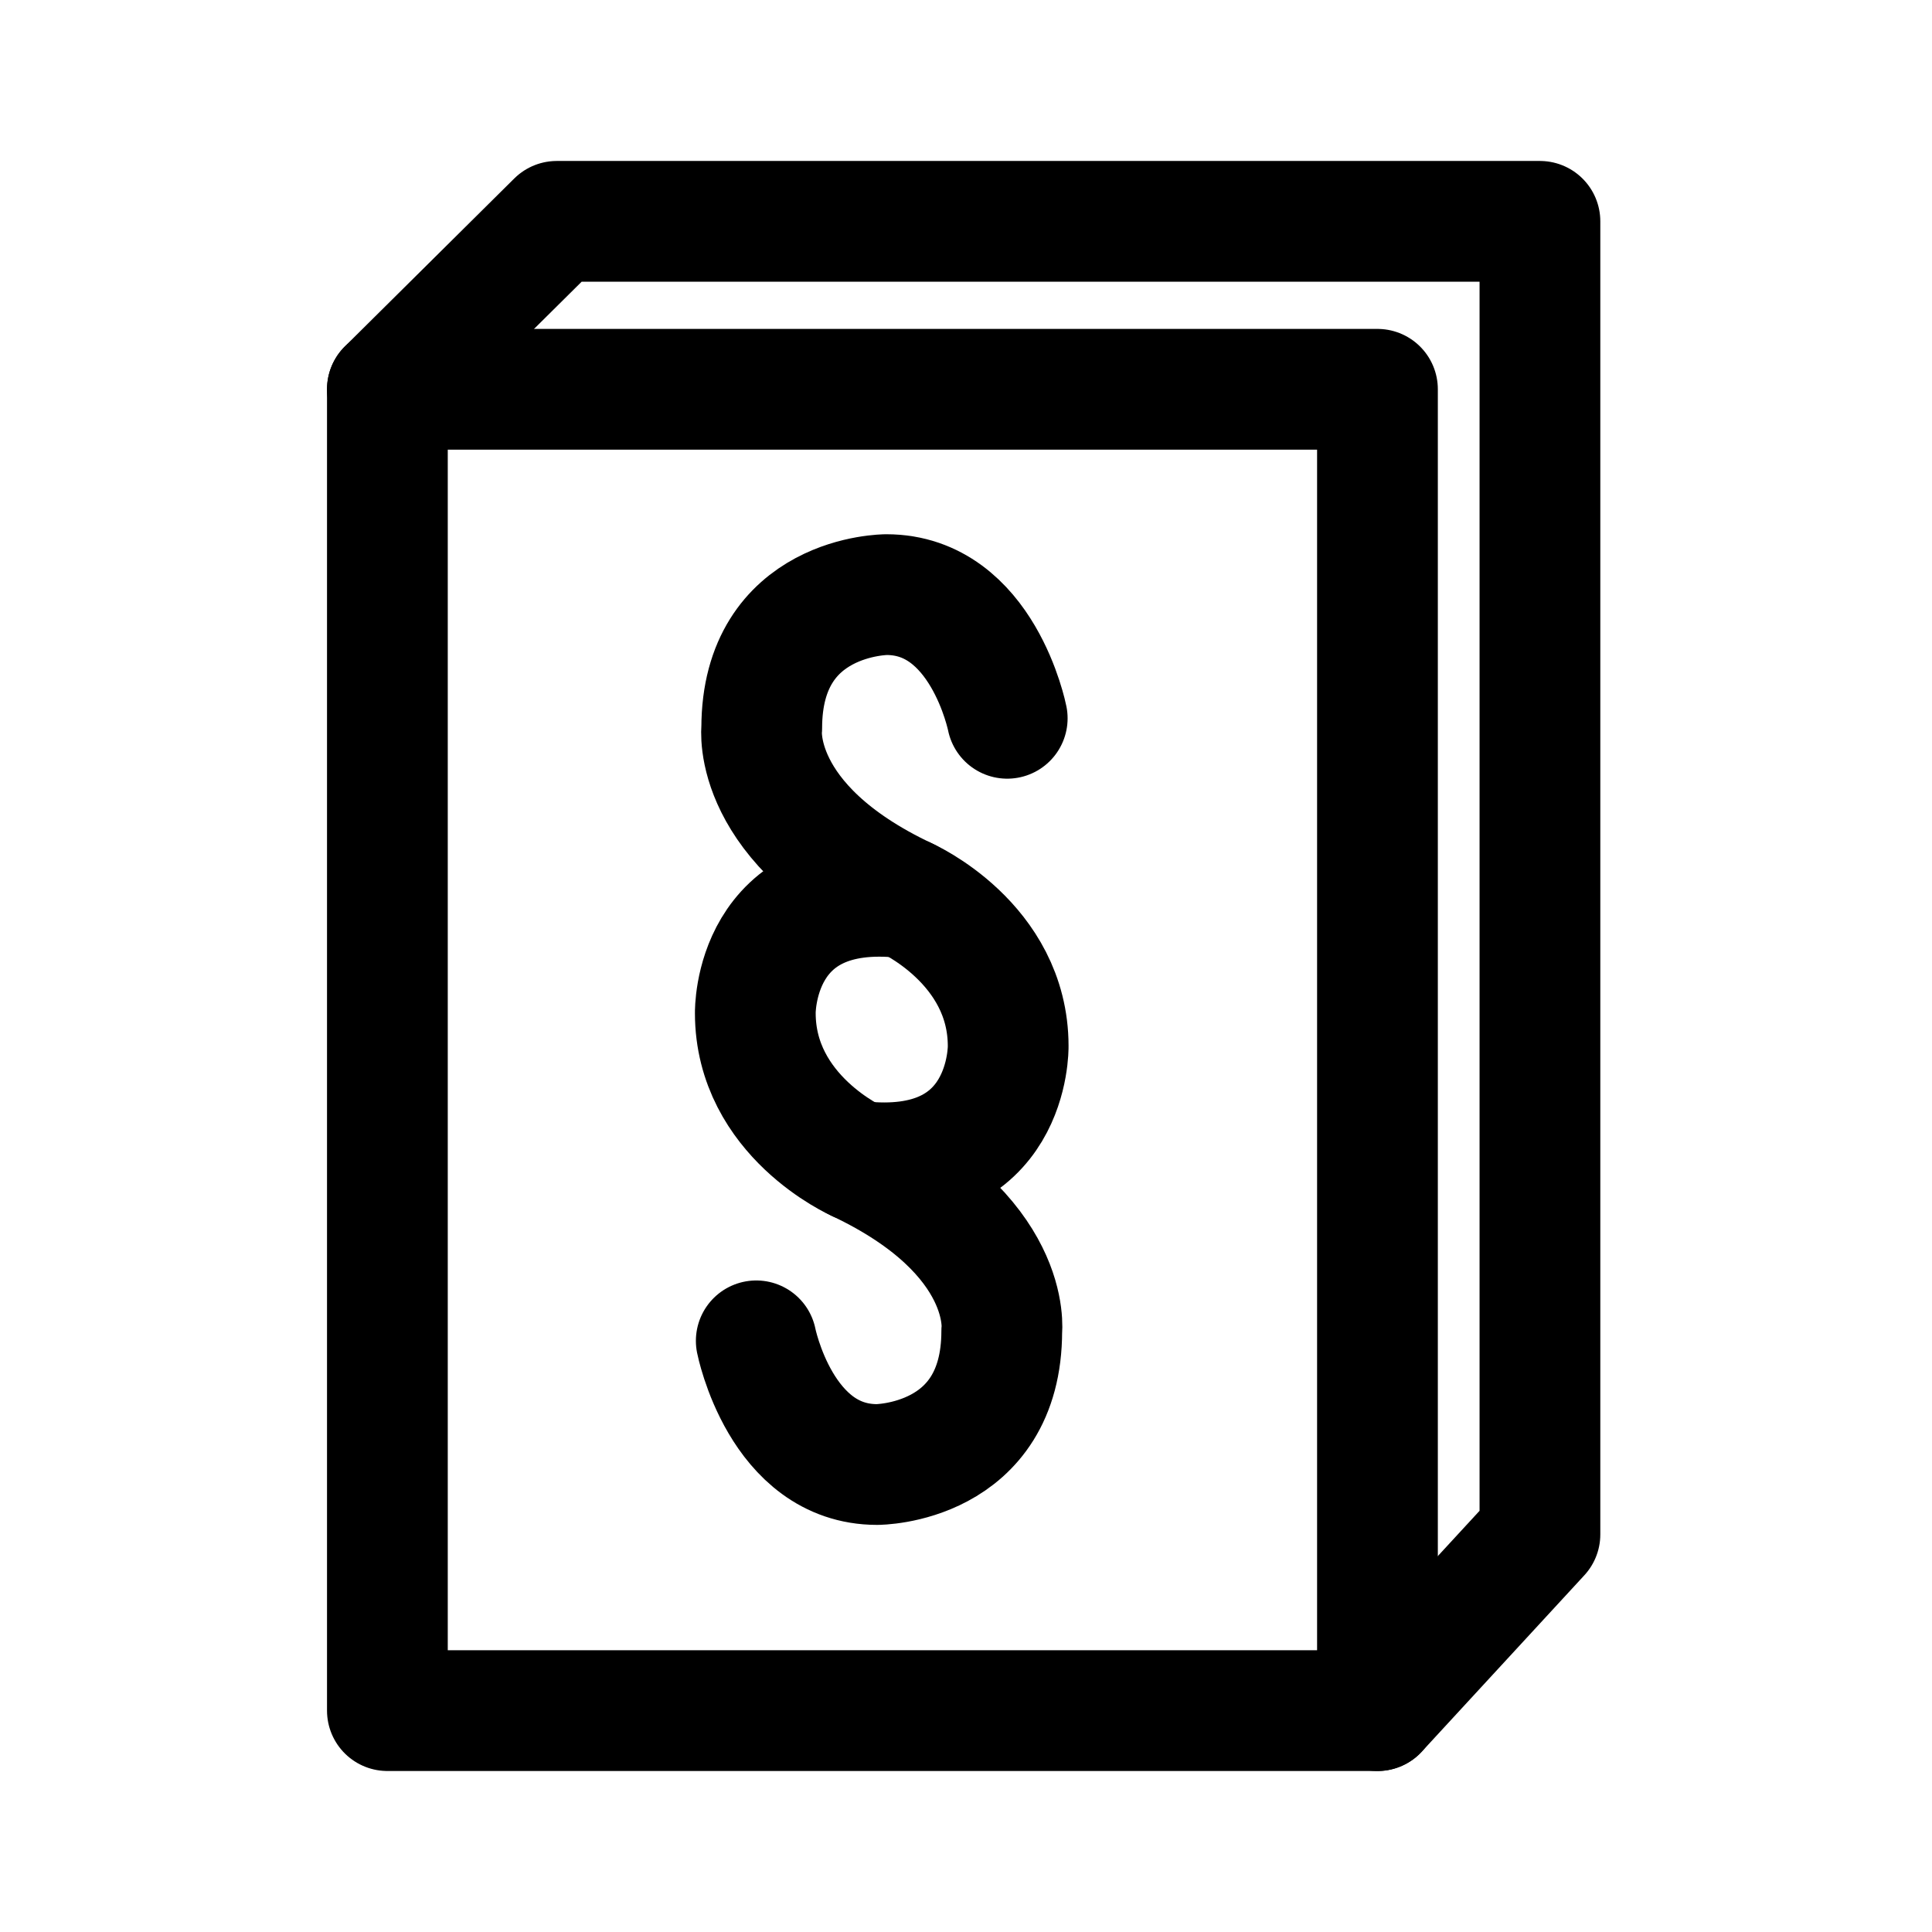
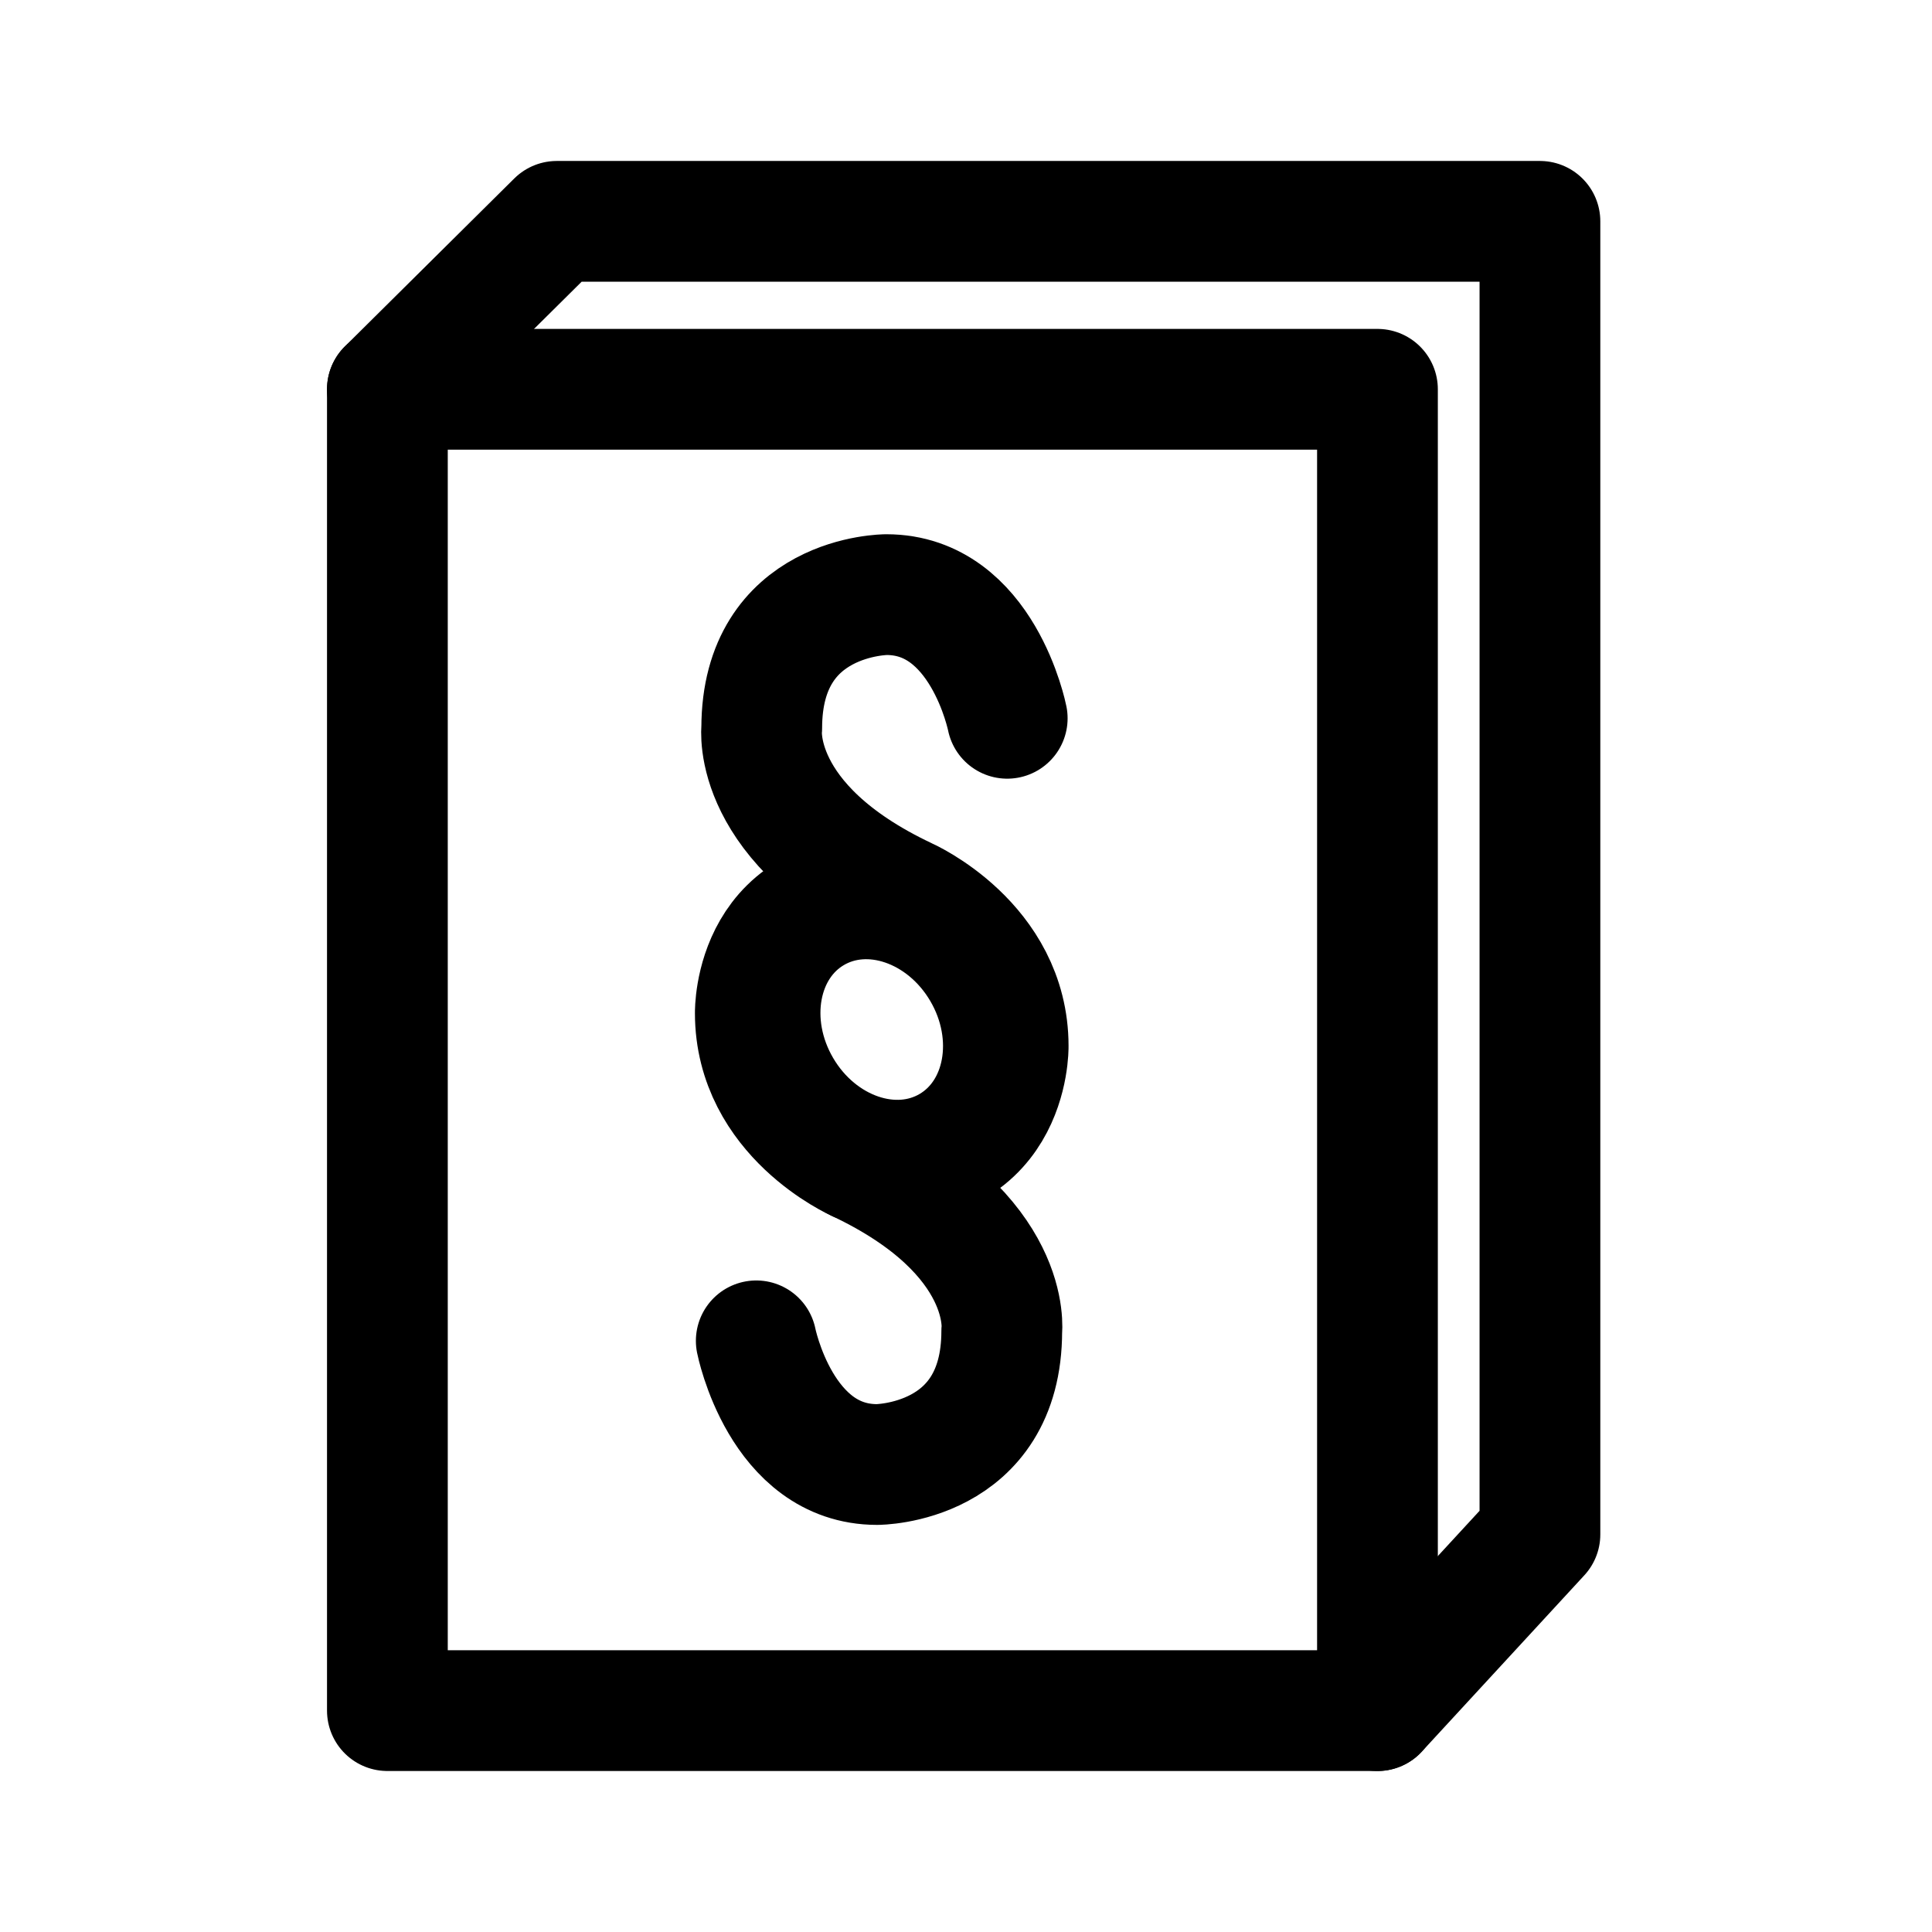
<svg xmlns="http://www.w3.org/2000/svg" width="192" height="192" viewBox="0 0 50.8 50.8" version="1.1" id="svg5" xml:space="preserve">
  <defs id="defs2" />
  <g id="layer2" style="display:inline;stroke-width:1;stroke-dasharray:none">
    <rect style="fill:none;stroke:#000000;stroke-width:3.175;stroke-linecap:round;stroke-linejoin:round;stroke-dasharray:none" id="rect3119" width="26.033" height="34.743" x="10.186" y="10.236" ry="0" />
    <path style="fill:none;stroke:#000000;stroke-width:3.175;stroke-linecap:round;stroke-linejoin:round;stroke-dasharray:none" d="m 10.186,10.236 4.454,-4.416 H 40.491 V 40.345 l -4.272,4.635" id="path3143" />
    <path style="fill:none;stroke:#000000;stroke-width:3.175;stroke-linecap:round;stroke-linejoin:round;stroke-dasharray:none" d="m 26.484,18.887 c 0,0 -0.645,-3.252 -3.176,-3.252 0,0 -3.279,0 -3.279,3.51 0,0 -0.31,2.529 3.795,4.464 0,0 2.685,1.187 2.685,3.897 0,0 0.062,3.491 -3.966,3.027" id="path2665" />
-     <path style="fill:none;stroke:#000000;stroke-width:3.175;stroke-linecap:round;stroke-linejoin:round;stroke-dasharray:none" d="m 19.885,35.256 c 0,0 0.645,3.252 3.176,3.252 0,0 3.279,0 3.279,-3.51 0,0 0.31,-2.529 -3.795,-4.464 0,0 -2.685,-1.187 -2.685,-3.897 0,0 -0.062,-3.491 3.966,-3.027" id="path2665-3" />
+     <path style="fill:none;stroke:#000000;stroke-width:3.175;stroke-linecap:round;stroke-linejoin:round;stroke-dasharray:none;stroke-opacity:1" d="m 19.885,35.256 c 0,0 0.645,3.252 3.176,3.252 0,0 3.279,0 3.279,-3.51 0,0 0.31,-2.529 -3.795,-4.464 0,0 -2.685,-1.187 -2.685,-3.897 0,0 -0.06,-3.389 3.79,-3.045" id="path2665-3" />
+     <ellipse style="fill:none;stroke:#000000;stroke-width:3.175;stroke-linecap:round;stroke-linejoin:round;stroke-opacity:1" id="path1854" ry="3.553" rx="3.068" cy="35.077" cx="6.318" transform="rotate(-30.36761)" />
  </g>
</svg>
